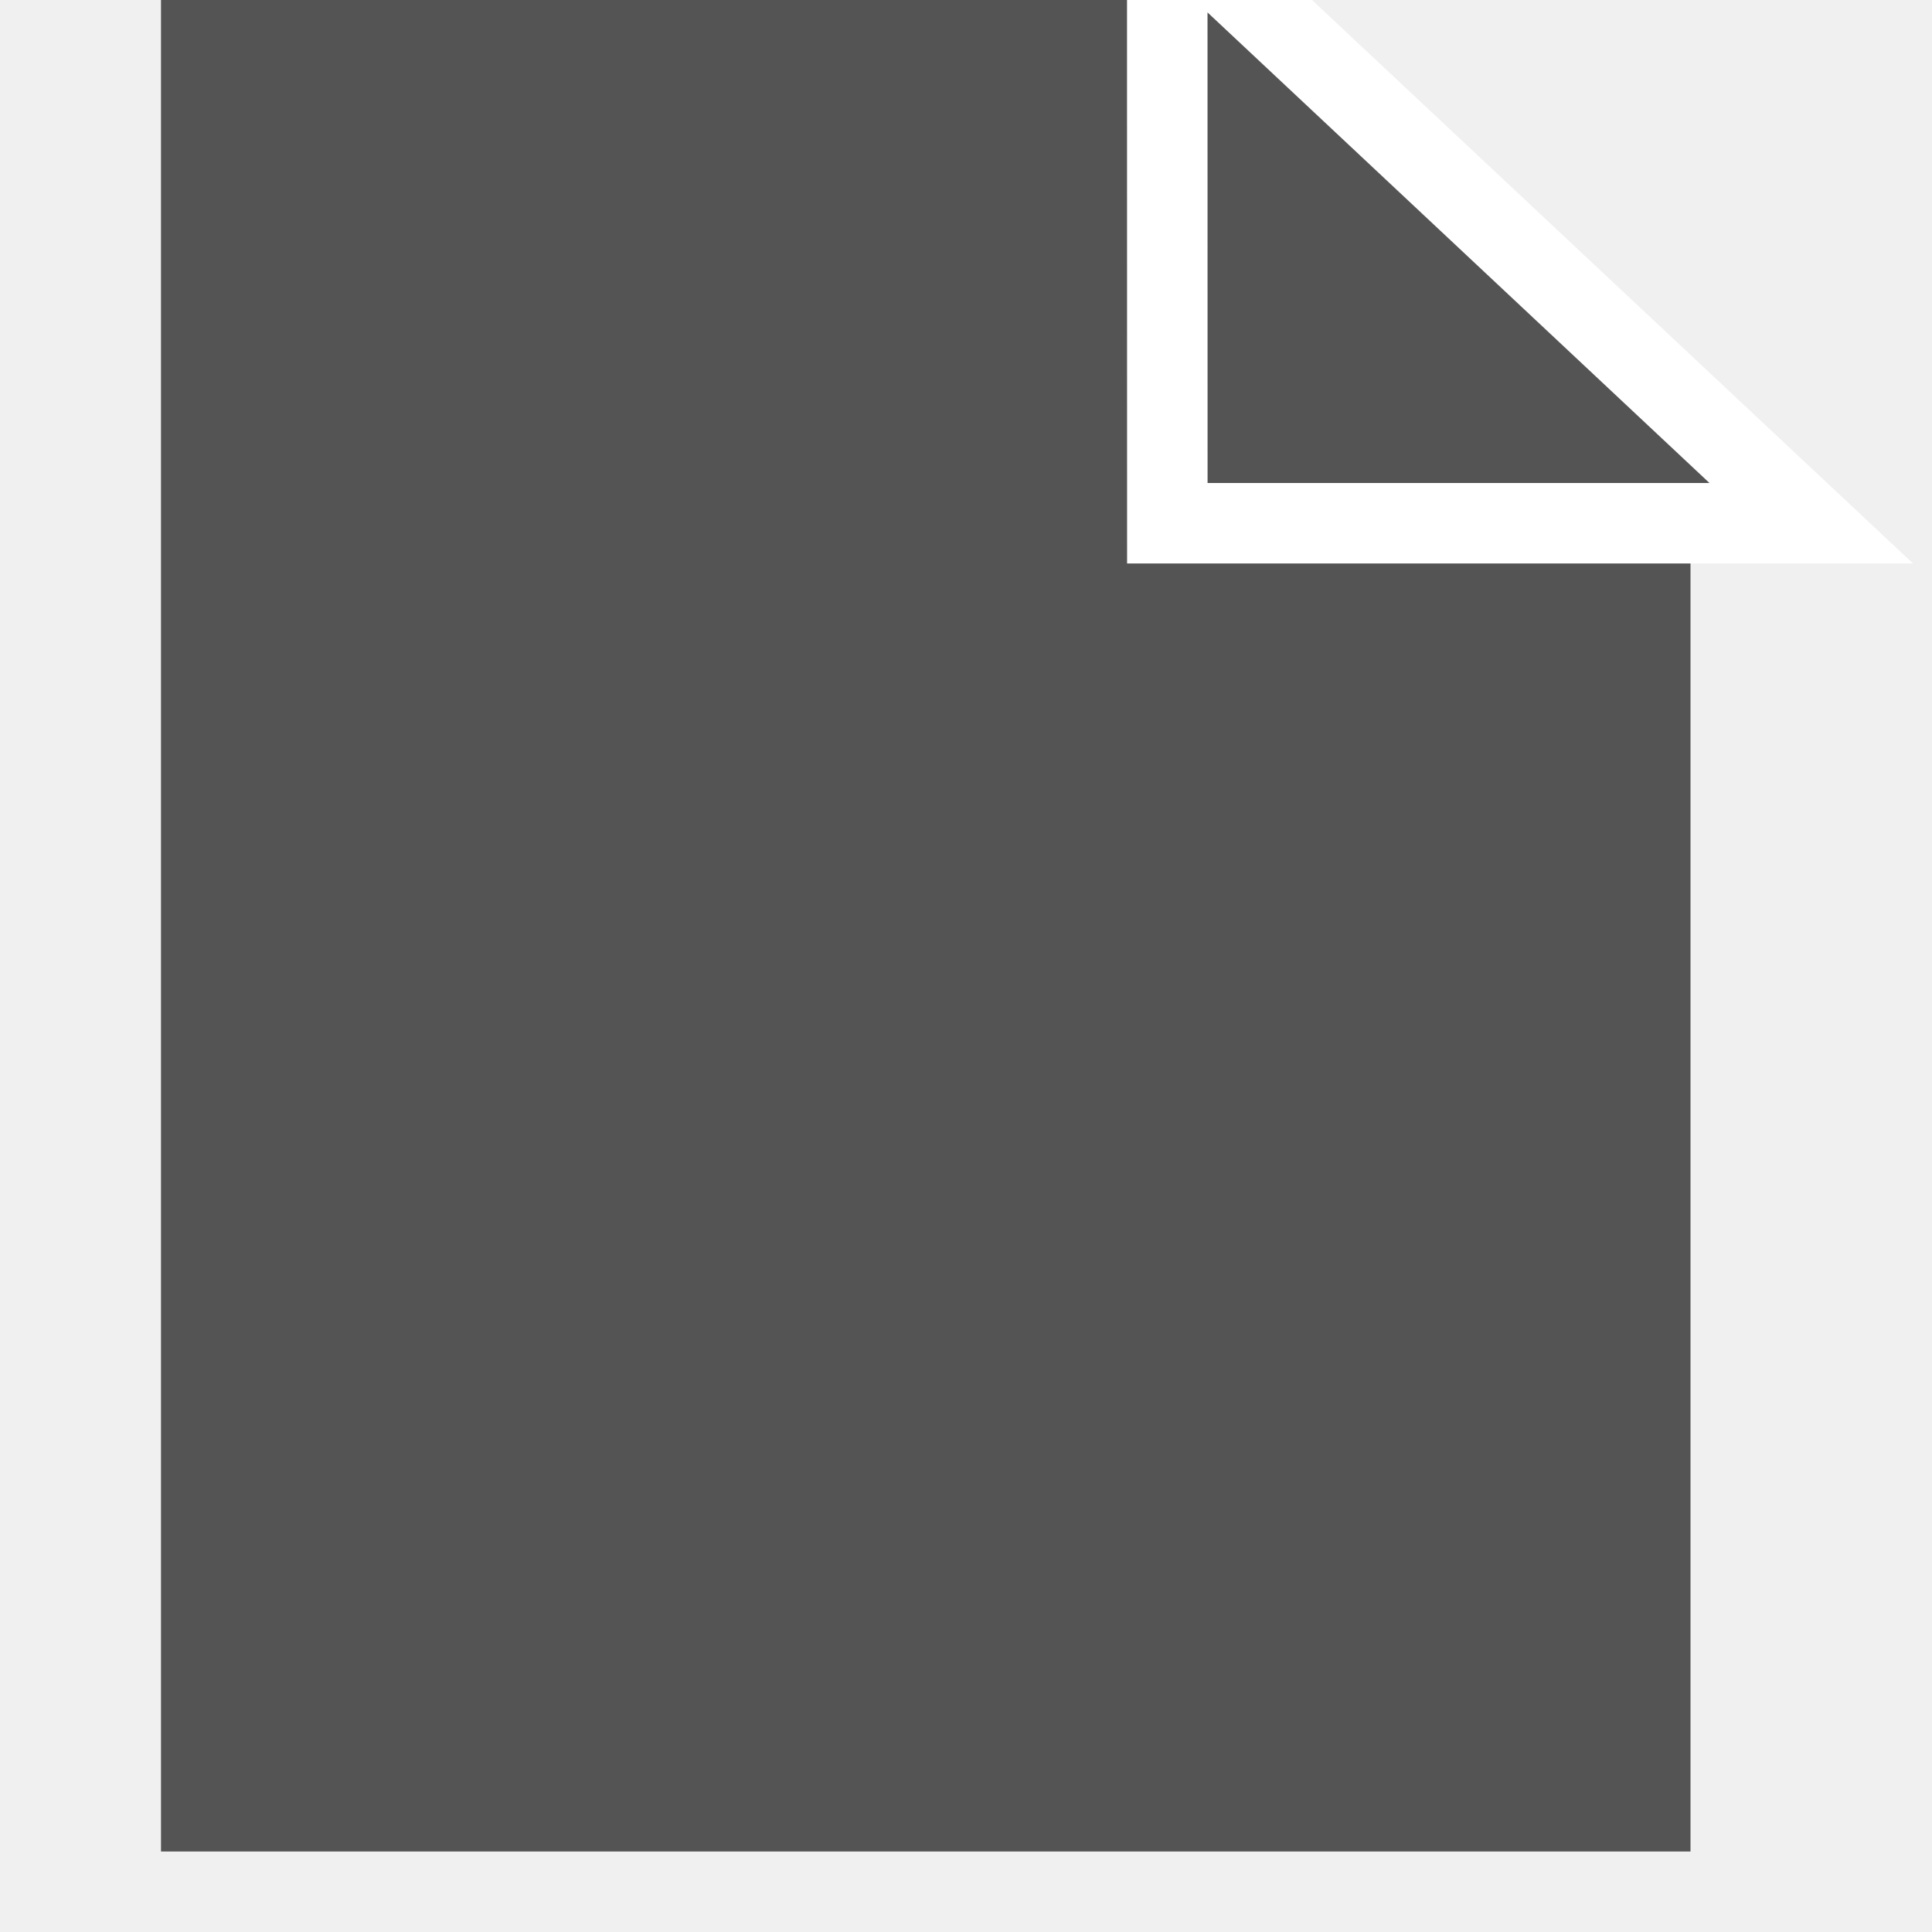
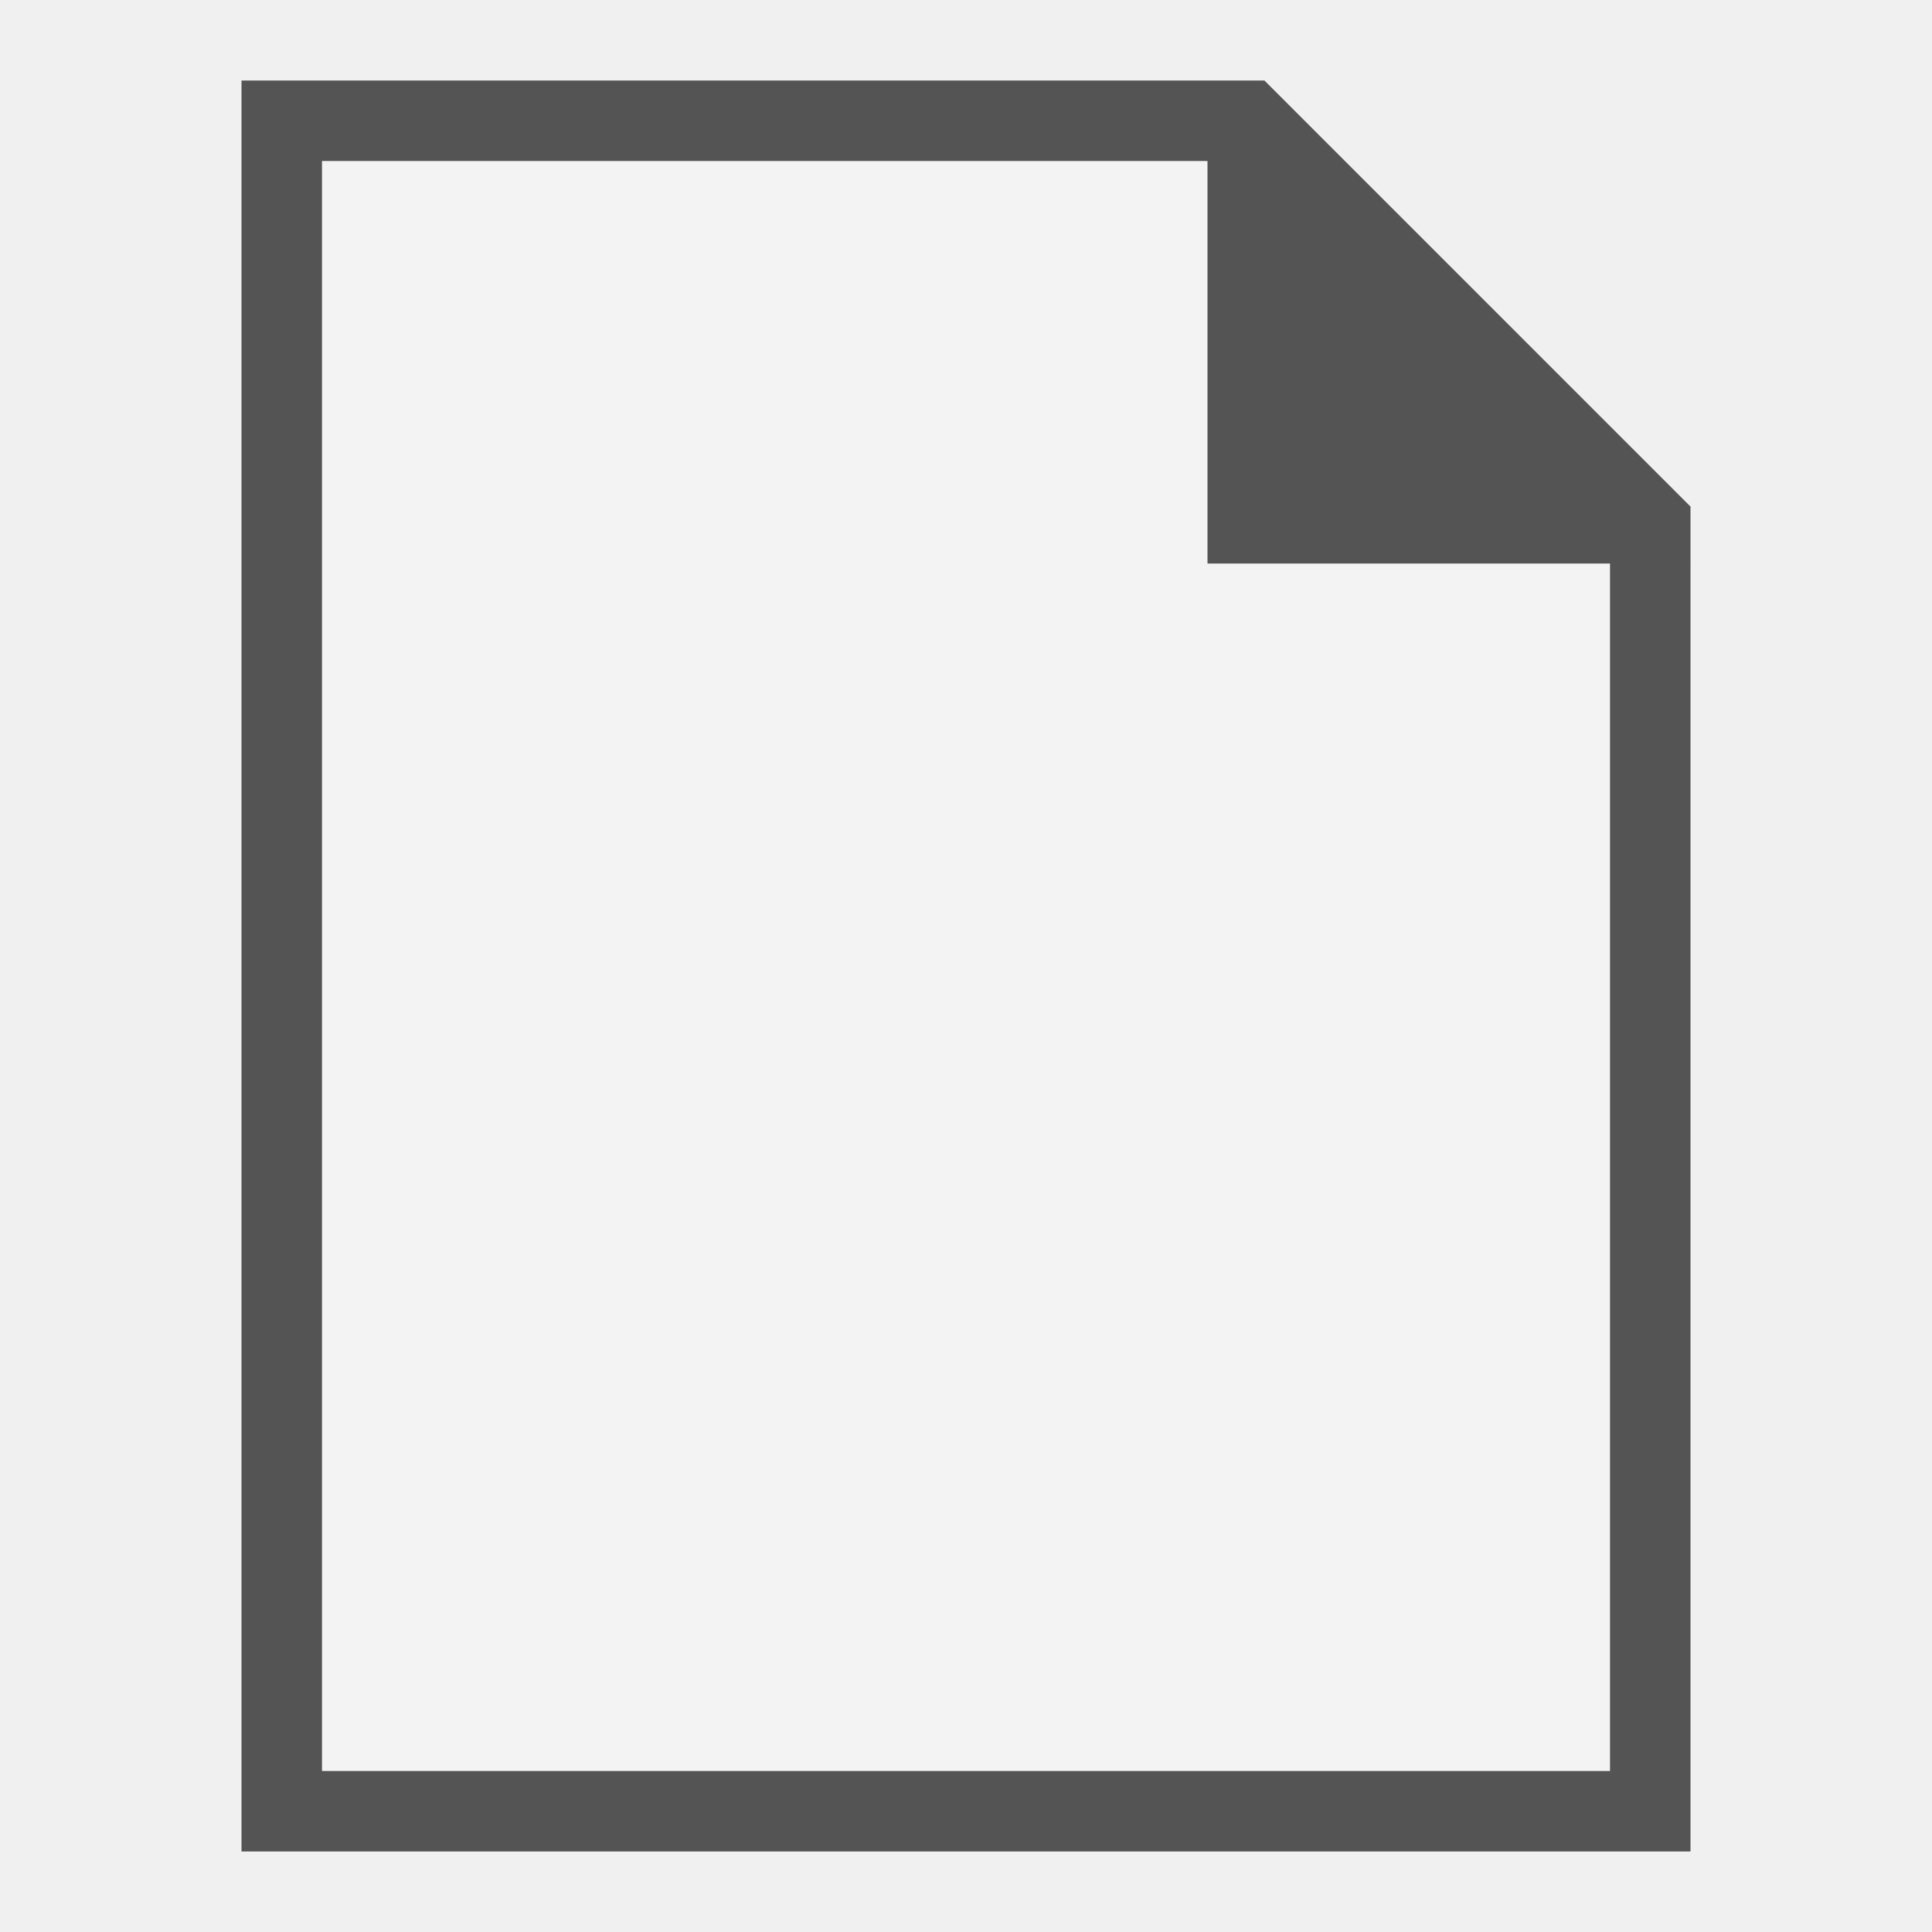
- <svg xmlns="http://www.w3.org/2000/svg" id="Слой_1" data-name="Слой 1" viewBox="0 0 24 24" version="1.1">
-   <defs id="defs25925">
-     <style id="style25923">.cls-1{fill:#b9b9b9;}.cls-2{fill:#1a81c4;}.cls-3{fill:#bf2641;}.cls-4{fill:none;stroke:#f5f5f5;stroke-linecap:round;stroke-linejoin:round;stroke-width:2px;}</style>
-   </defs>
-   <path id="polygon25929" style="fill:#545454;fill-opacity:1" transform="translate(-1,-1)" d="M 15.5,1 H 3 V 24 H 22 V 7 h -6.5 z" class="cls-1" />
-   <path id="polygon25931" style="fill:#545454;fill-opacity:1;stroke:#ffffff;stroke-width:1;stroke-linecap:butt;stroke-linejoin:miter;stroke-miterlimit:4;stroke-dasharray:none;stroke-opacity:1" d="m 22.5,6.5 -8,-7.5 0.001,7.5 z" class="cls-2" />
+ <svg xmlns="http://www.w3.org/2000/svg" version="1.1" id="Слой_1" x="0px" y="0px" viewBox="0 0 24 24" style="enable-background:new 0 0 24 24;" xml:space="preserve">
+   <defs id="defs841" />
+   <style type="text/css" id="style833">
+ 	.st0{fill:#F3F3F3;stroke:#545454;stroke-miterlimit:10;}
+ 	.st1{fill:#545454;}
+ </style>
+   <path id="polygon25929" class="st0" d="M15.5,1.5h-12v21h17v-16L15.5,1.5z" />
+   <path id="polygon25931" class="st1" d="M21,7l-6-6v6H21z" />
</svg>
